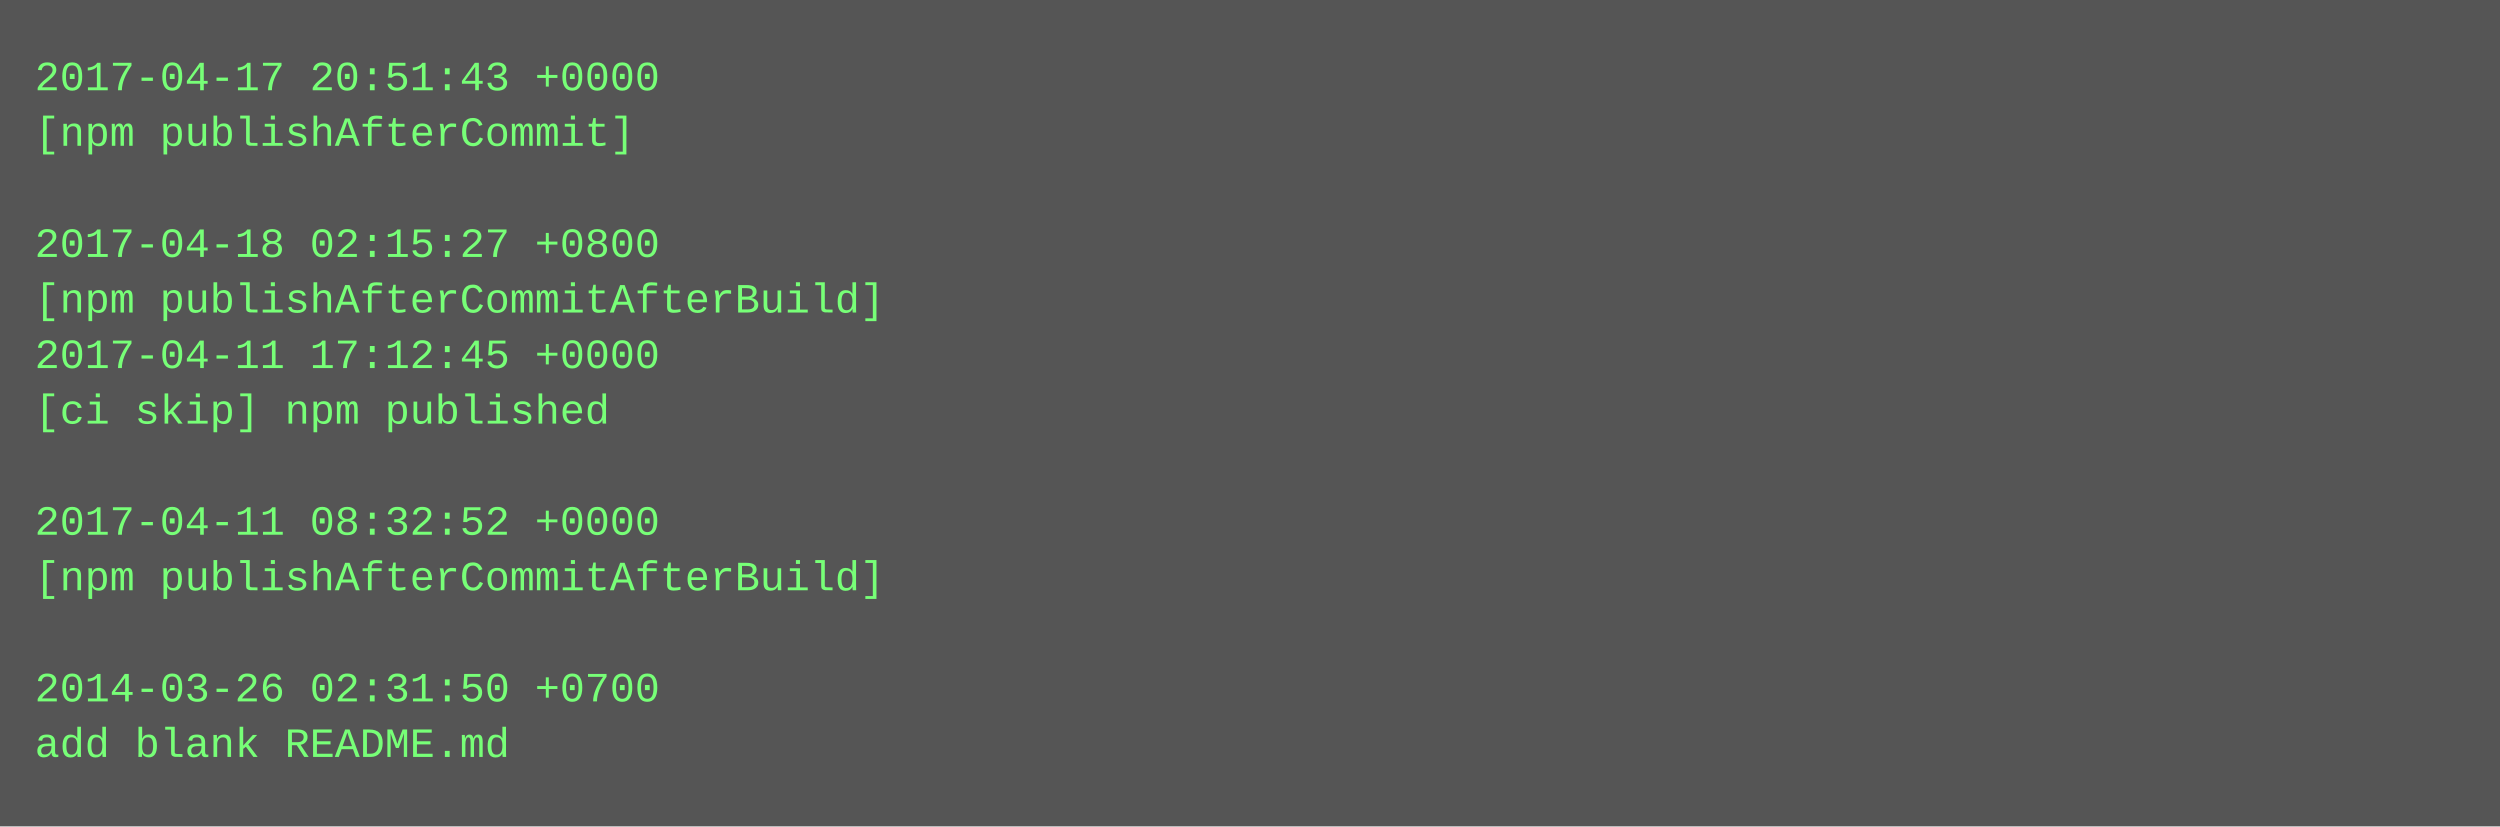
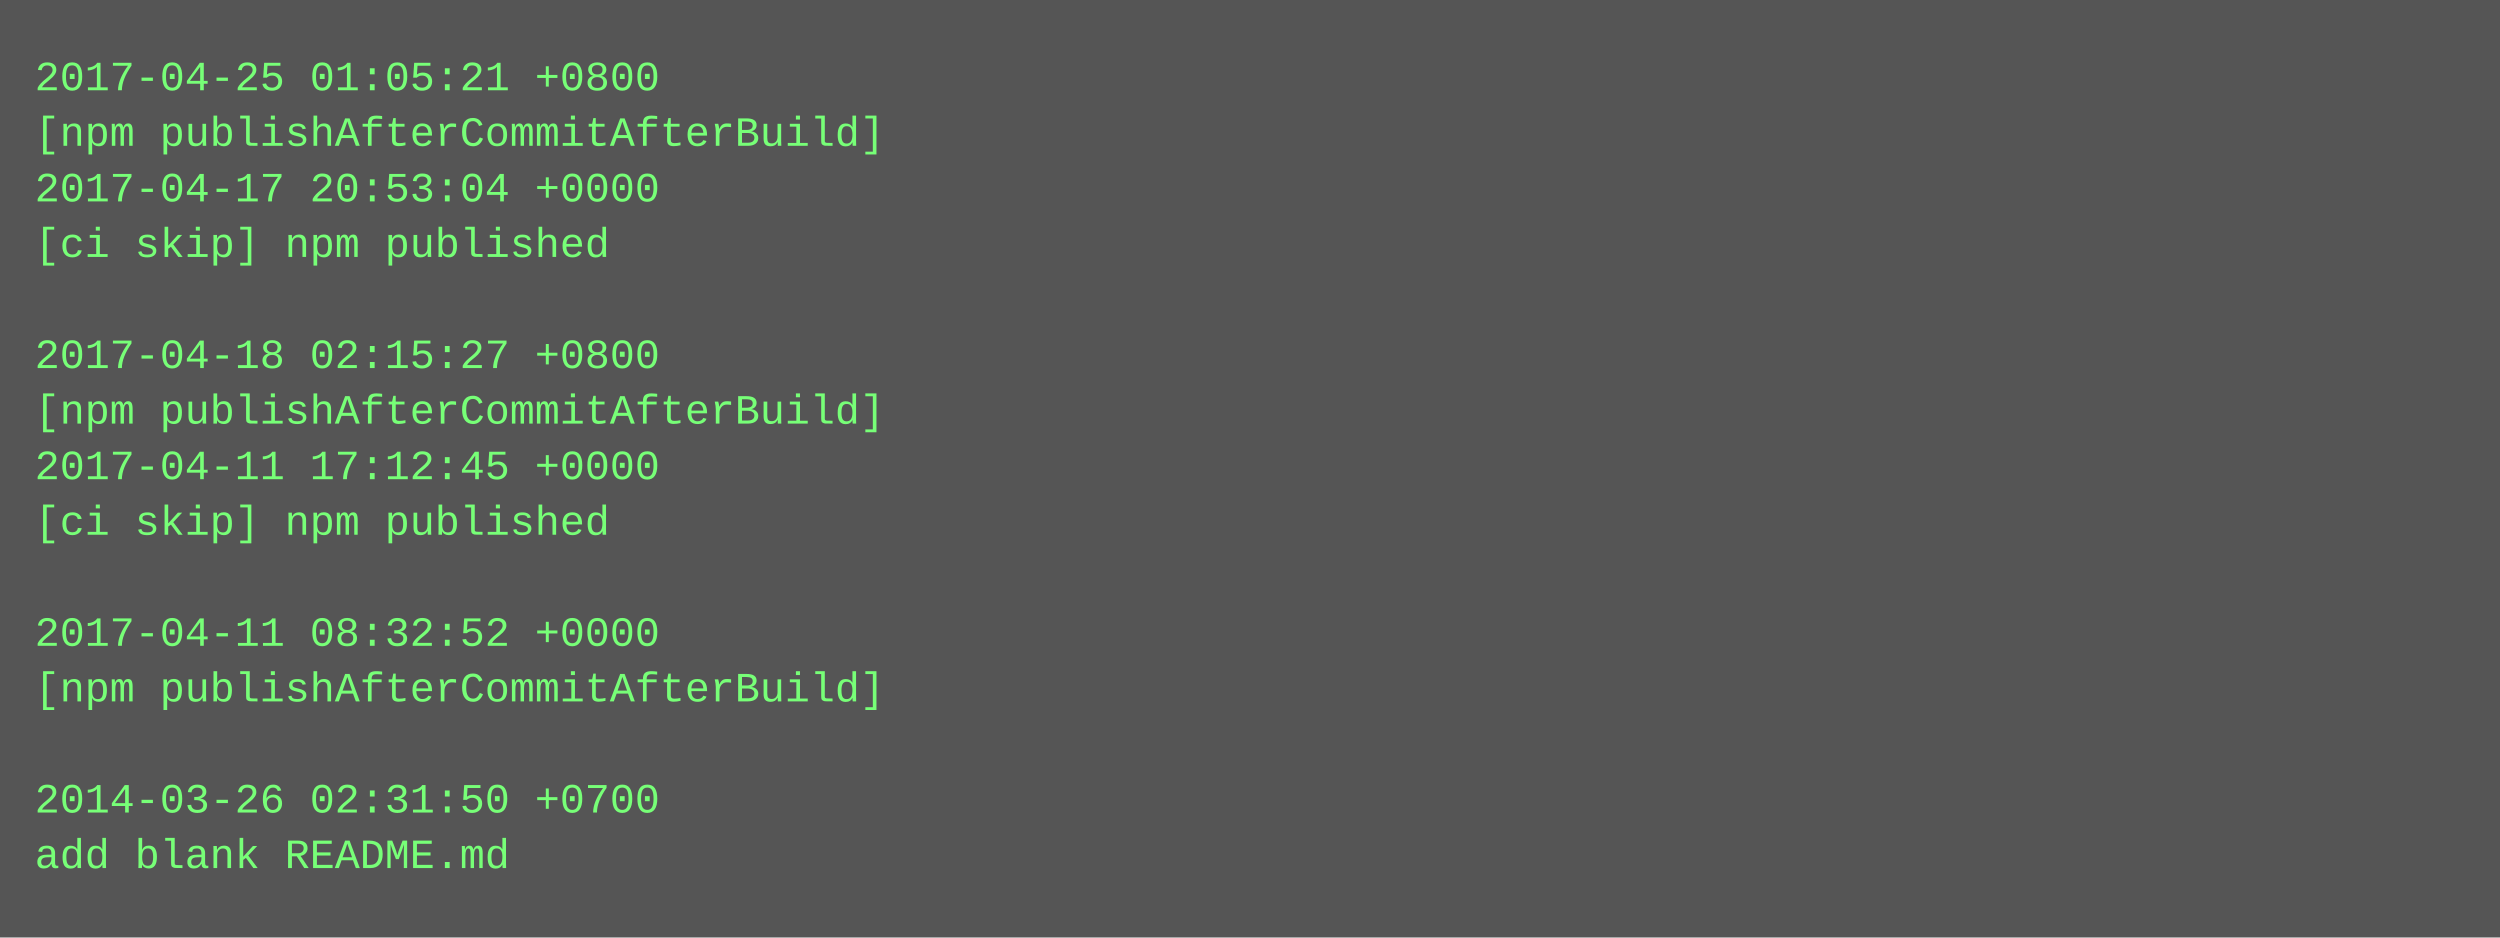
- <svg xmlns="http://www.w3.org/2000/svg" height="238" width="720">
-   <rect height="238" fill="#555" width="720" />
+ <svg xmlns="http://www.w3.org/2000/svg" height="270" width="720">
+   <rect height="270" fill="#555" width="720" />
  <text fill="#7f7" font-family="Courier New" font-size="12" xml:space="preserve">
-     <tspan x="10" y="26">2017-04-17 20:51:43 +0000</tspan>
-     <tspan x="10" y="42">[npm publishAfterCommit]</tspan>
-     <tspan x="10" y="58" />
-     <tspan x="10" y="74">2017-04-18 02:15:27 +0800</tspan>
-     <tspan x="10" y="90">[npm publishAfterCommitAfterBuild]</tspan>
-     <tspan x="10" y="106">2017-04-11 17:12:45 +0000</tspan>
-     <tspan x="10" y="122">[ci skip] npm published</tspan>
-     <tspan x="10" y="138" />
-     <tspan x="10" y="154">2017-04-11 08:32:52 +0000</tspan>
-     <tspan x="10" y="170">[npm publishAfterCommitAfterBuild]</tspan>
-     <tspan x="10" y="186" />
-     <tspan x="10" y="202">2014-03-26 02:31:50 +0700</tspan>
-     <tspan x="10" y="218">add blank README.md</tspan>
+     <tspan x="10" y="26">2017-04-25 01:05:21 +0800</tspan>
+     <tspan x="10" y="42">[npm publishAfterCommitAfterBuild]</tspan>
+     <tspan x="10" y="58">2017-04-17 20:53:04 +0000</tspan>
+     <tspan x="10" y="74">[ci skip] npm published</tspan>
+     <tspan x="10" y="90" />
+     <tspan x="10" y="106">2017-04-18 02:15:27 +0800</tspan>
+     <tspan x="10" y="122">[npm publishAfterCommitAfterBuild]</tspan>
+     <tspan x="10" y="138">2017-04-11 17:12:45 +0000</tspan>
+     <tspan x="10" y="154">[ci skip] npm published</tspan>
+     <tspan x="10" y="170" />
+     <tspan x="10" y="186">2017-04-11 08:32:52 +0000</tspan>
+     <tspan x="10" y="202">[npm publishAfterCommitAfterBuild]</tspan>
+     <tspan x="10" y="218" />
+     <tspan x="10" y="234">2014-03-26 02:31:50 +0700</tspan>
+     <tspan x="10" y="250">add blank README.md</tspan>
  </text>
</svg>
